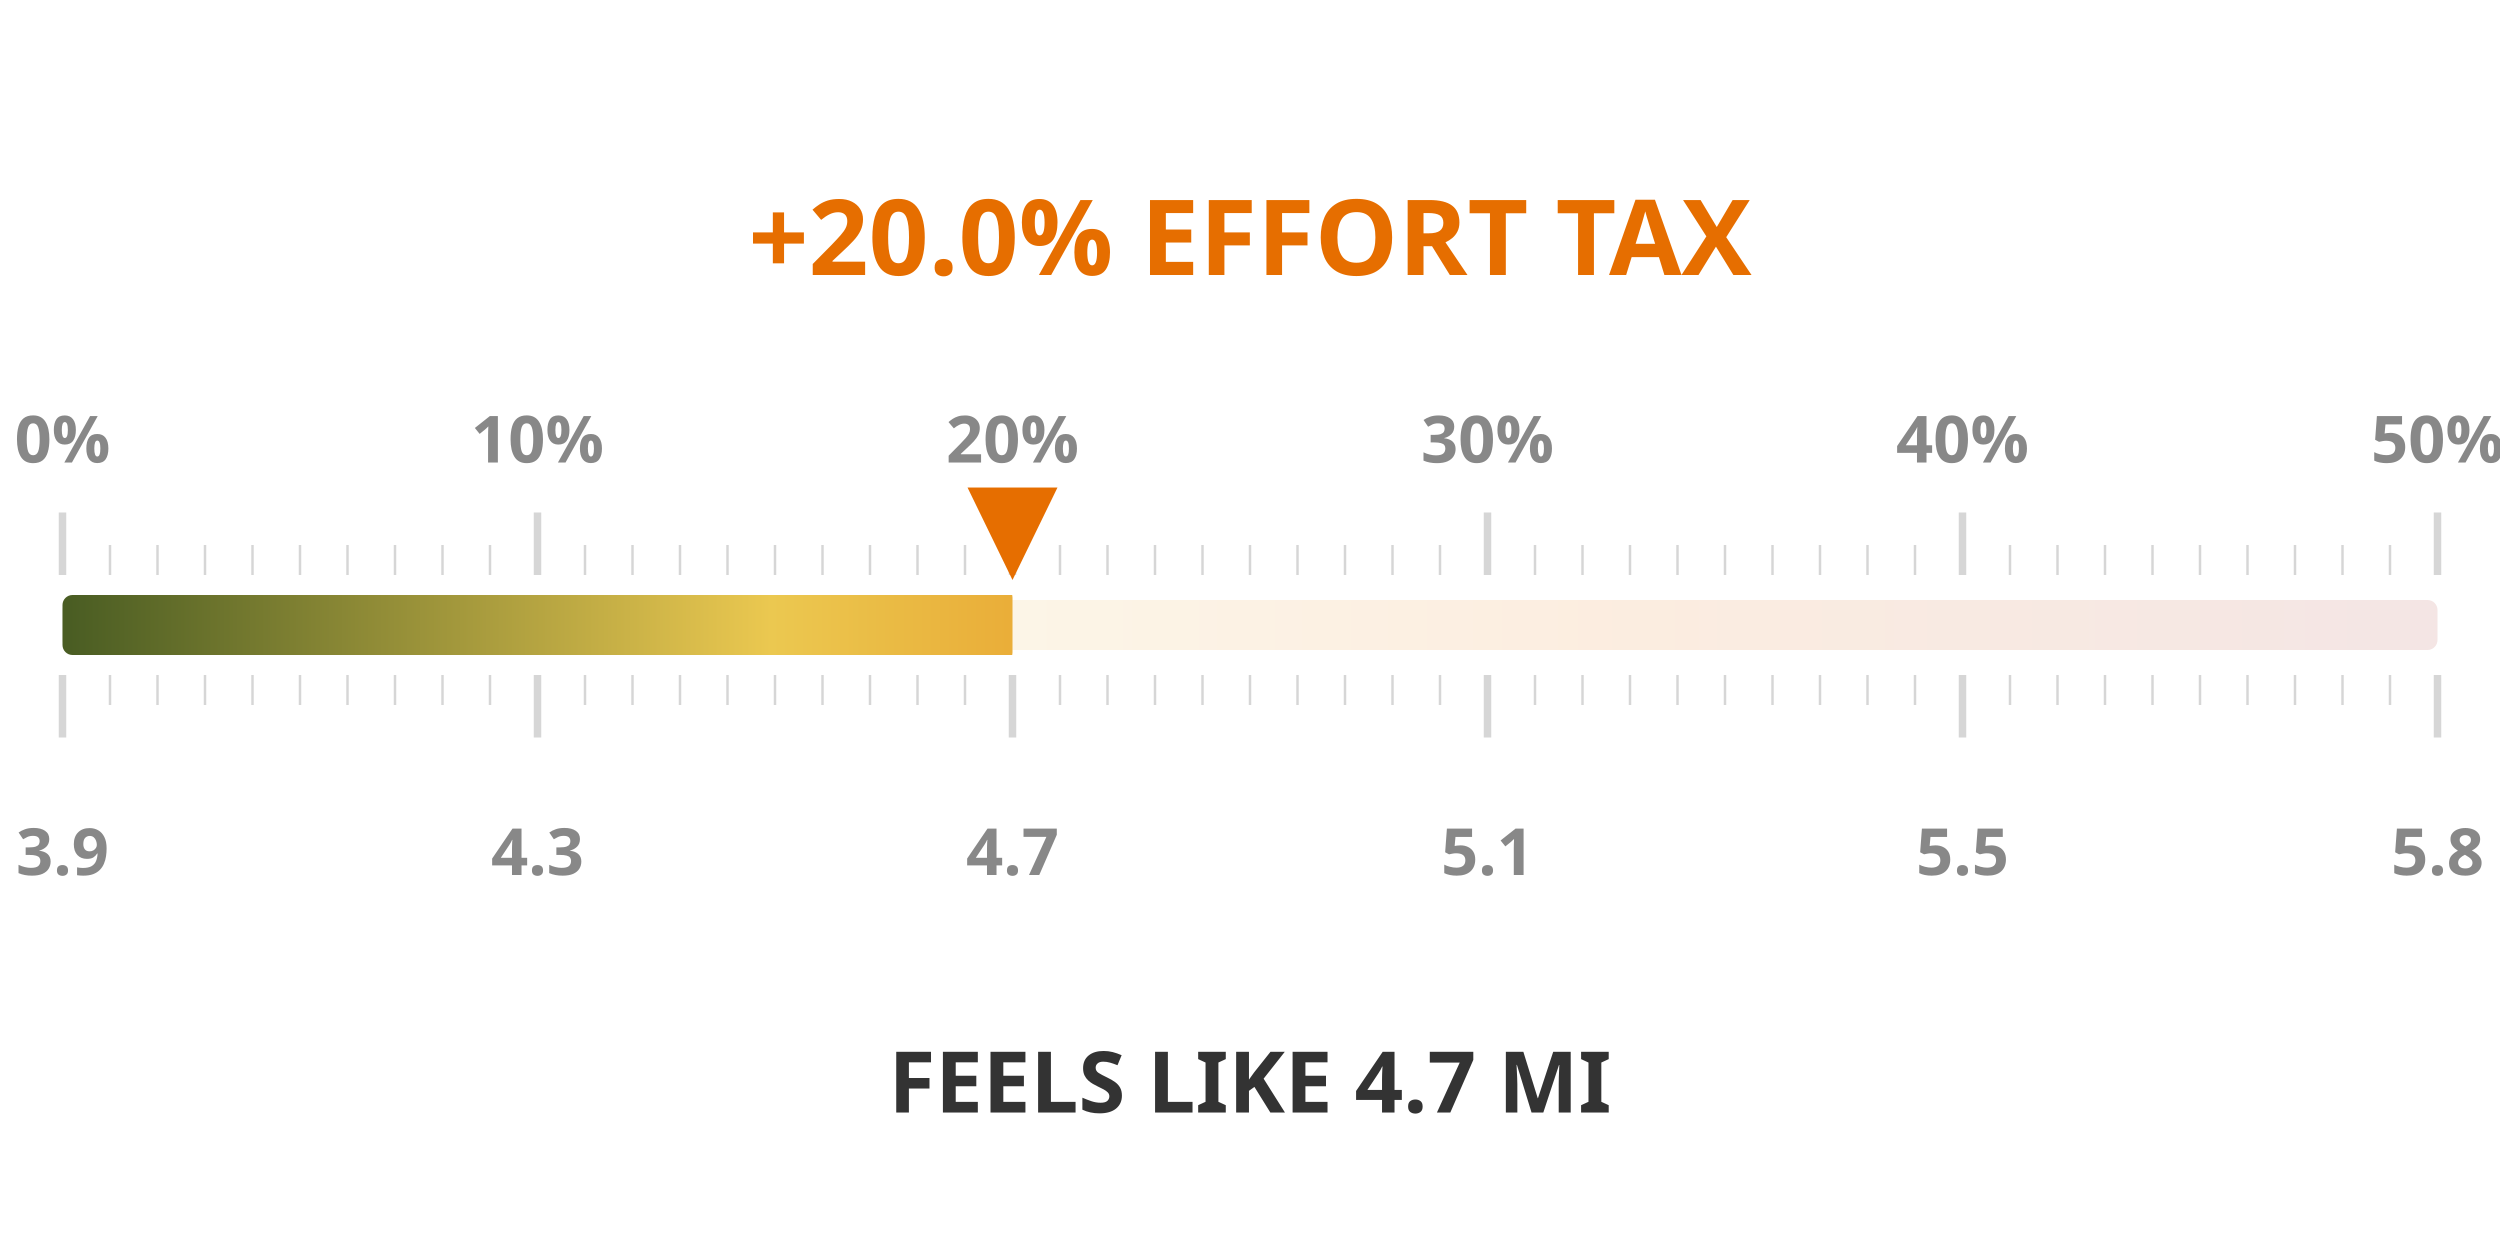
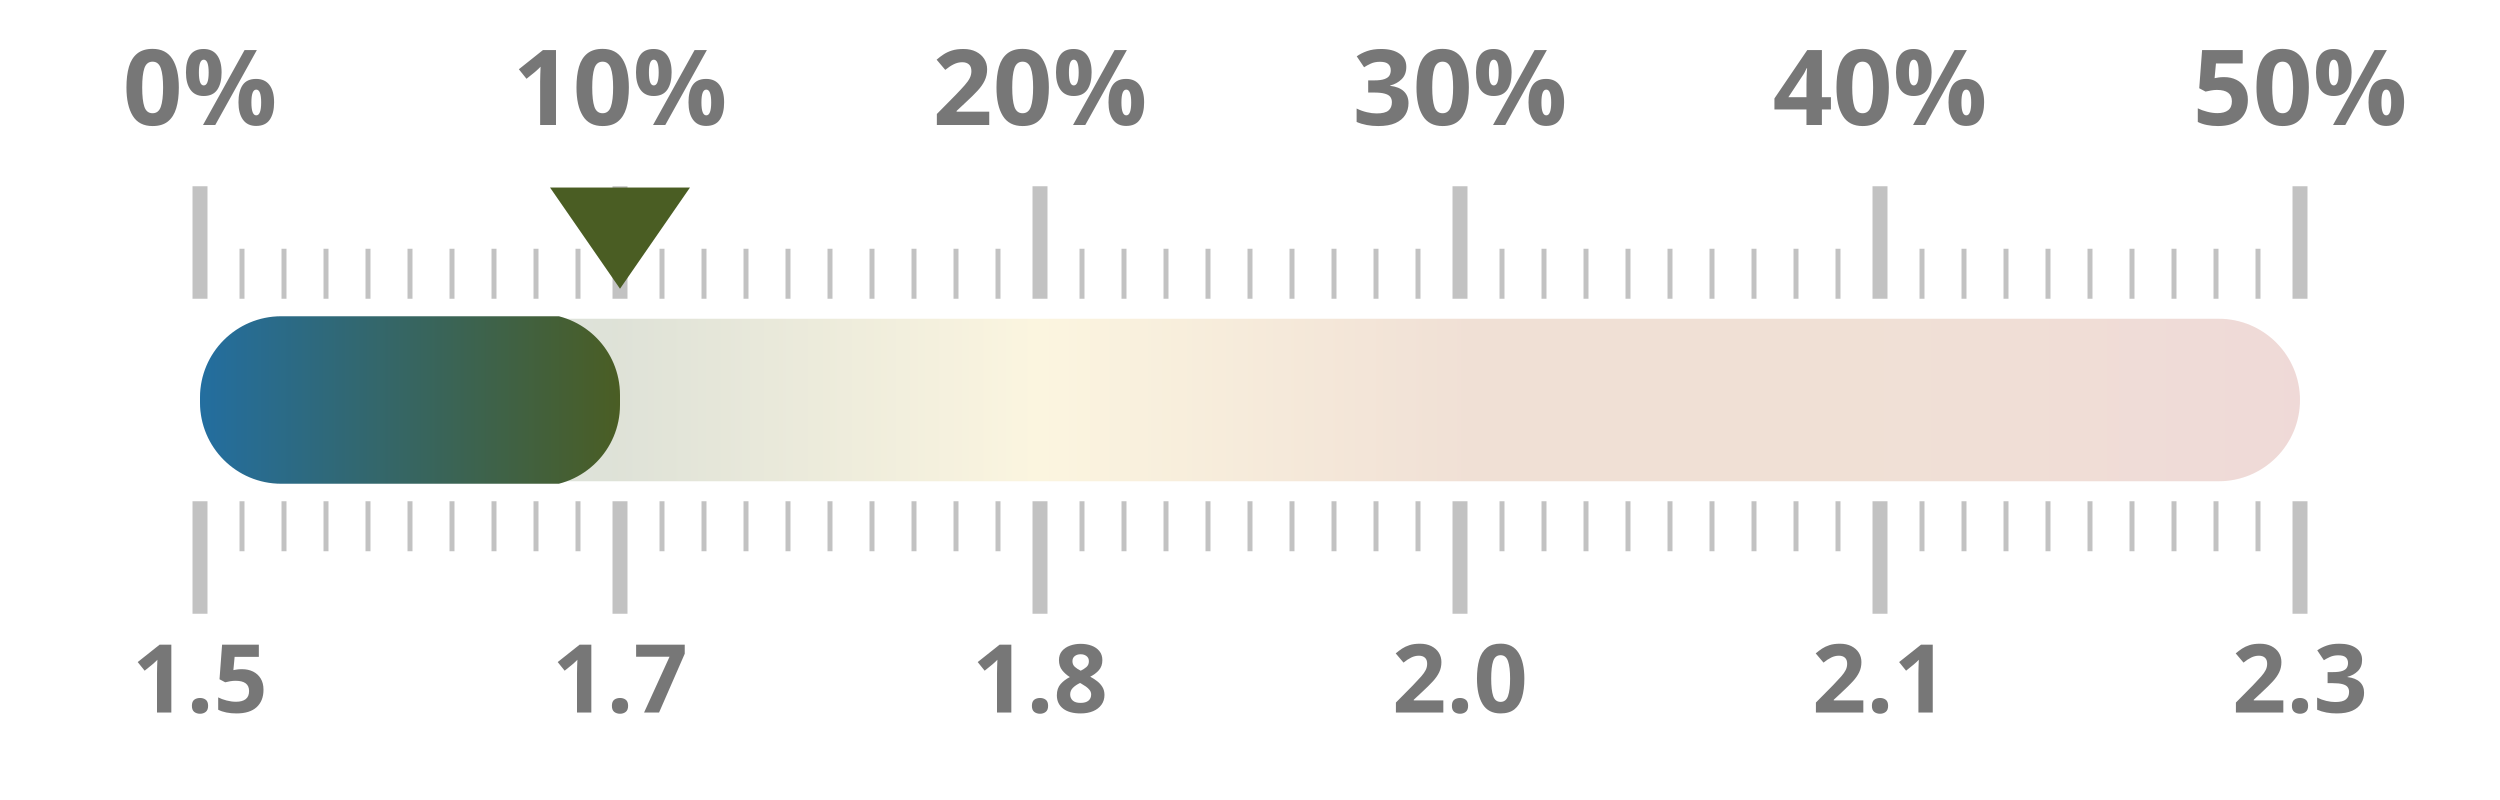
- <svg xmlns="http://www.w3.org/2000/svg" width="50mm" height="25mm" viewBox="0 0 1000 450">
+ <svg xmlns="http://www.w3.org/2000/svg" width="100%" height="100%" viewBox="0 0 1000 320" preserveAspectRatio="xMidYMid meet">
  <defs>
    <linearGradient id="taxGrad" x1="0%" y1="0%" x2="100%" y2="0%">
-       <stop offset="0%" stop-color="#4a5d23" />
-       <stop offset="30%" stop-color="#ebc850" />
-       <stop offset="65%" stop-color="#e66e00" />
-       <stop offset="100%" stop-color="#a52d23" />
+       <stop offset="0.0%" stop-color="#236ea0" />
+       <stop offset="20.0%" stop-color="#4a5d23" />
+       <stop offset="40.0%" stop-color="#ebc850" />
+       <stop offset="60.0%" stop-color="#af5519" />
+       <stop offset="80.0%" stop-color="#af5519" />
+       <stop offset="100.0%" stop-color="#a52d23" />
    </linearGradient>
    <clipPath id="taxClip">
-       <rect x="25" y="210" width="380.0" height="30" rx="4" />
+       <rect x="80" y="125.5" width="168.0" height="69" rx="32.5" />
    </clipPath>
  </defs>
-   <rect x="25" y="215" width="950" height="20" fill="url(#taxGrad)" fill-opacity="0.12" rx="4" />
-   <rect x="25" y="213" width="950" height="24" fill="url(#taxGrad)" clip-path="url(#taxClip)" rx="4" />
-   <line x1="25.0" y1="205" x2="25.0" y2="180" stroke="#333333ff" stroke-width="3" opacity="0.2" />
-   <line x1="25.0" y1="245" x2="25.0" y2="270" stroke="#333333ff" stroke-width="3" opacity="0.2" />
-   <text x="25.0" y="160" text-anchor="middle" font-family="Montserrat, sans-serif" font-size="26" font-weight="600" fill="#888">0%</text>
-   <text x="25.0" y="325" text-anchor="middle" font-family="Montserrat, sans-serif" font-size="26" font-weight="600" fill="#888">3.9</text>
-   <line x1="44.0" y1="205" x2="44.0" y2="193" stroke="#333333ff" stroke-width="1" opacity="0.2" />
-   <line x1="44.0" y1="245" x2="44.0" y2="257" stroke="#333333ff" stroke-width="1" opacity="0.2" />
-   <line x1="63.0" y1="205" x2="63.0" y2="193" stroke="#333333ff" stroke-width="1" opacity="0.2" />
-   <line x1="63.0" y1="245" x2="63.0" y2="257" stroke="#333333ff" stroke-width="1" opacity="0.2" />
-   <line x1="82.0" y1="205" x2="82.0" y2="193" stroke="#333333ff" stroke-width="1" opacity="0.2" />
-   <line x1="82.0" y1="245" x2="82.0" y2="257" stroke="#333333ff" stroke-width="1" opacity="0.2" />
-   <line x1="101.0" y1="205" x2="101.0" y2="193" stroke="#333333ff" stroke-width="1" opacity="0.2" />
-   <line x1="101.0" y1="245" x2="101.0" y2="257" stroke="#333333ff" stroke-width="1" opacity="0.2" />
-   <line x1="120.0" y1="205" x2="120.0" y2="193" stroke="#333333ff" stroke-width="1" opacity="0.2" />
-   <line x1="120.0" y1="245" x2="120.0" y2="257" stroke="#333333ff" stroke-width="1" opacity="0.2" />
-   <line x1="139.0" y1="205" x2="139.0" y2="193" stroke="#333333ff" stroke-width="1" opacity="0.2" />
-   <line x1="139.0" y1="245" x2="139.0" y2="257" stroke="#333333ff" stroke-width="1" opacity="0.2" />
-   <line x1="158.0" y1="205" x2="158.0" y2="193" stroke="#333333ff" stroke-width="1" opacity="0.2" />
-   <line x1="158.0" y1="245" x2="158.0" y2="257" stroke="#333333ff" stroke-width="1" opacity="0.2" />
-   <line x1="177.0" y1="205" x2="177.0" y2="193" stroke="#333333ff" stroke-width="1" opacity="0.2" />
-   <line x1="177.0" y1="245" x2="177.0" y2="257" stroke="#333333ff" stroke-width="1" opacity="0.2" />
-   <line x1="196.0" y1="205" x2="196.0" y2="193" stroke="#333333ff" stroke-width="1" opacity="0.2" />
-   <line x1="196.0" y1="245" x2="196.0" y2="257" stroke="#333333ff" stroke-width="1" opacity="0.2" />
-   <line x1="215.0" y1="205" x2="215.0" y2="180" stroke="#333333ff" stroke-width="3" opacity="0.2" />
-   <line x1="215.0" y1="245" x2="215.0" y2="270" stroke="#333333ff" stroke-width="3" opacity="0.2" />
-   <text x="215.0" y="160" text-anchor="middle" font-family="Montserrat, sans-serif" font-size="26" font-weight="600" fill="#888">10%</text>
-   <text x="215.0" y="325" text-anchor="middle" font-family="Montserrat, sans-serif" font-size="26" font-weight="600" fill="#888">4.3</text>
-   <line x1="234.0" y1="205" x2="234.0" y2="193" stroke="#333333ff" stroke-width="1" opacity="0.2" />
-   <line x1="234.0" y1="245" x2="234.0" y2="257" stroke="#333333ff" stroke-width="1" opacity="0.2" />
-   <line x1="253.0" y1="205" x2="253.0" y2="193" stroke="#333333ff" stroke-width="1" opacity="0.2" />
-   <line x1="253.0" y1="245" x2="253.0" y2="257" stroke="#333333ff" stroke-width="1" opacity="0.2" />
-   <line x1="272.0" y1="205" x2="272.0" y2="193" stroke="#333333ff" stroke-width="1" opacity="0.2" />
-   <line x1="272.0" y1="245" x2="272.0" y2="257" stroke="#333333ff" stroke-width="1" opacity="0.2" />
-   <line x1="291.0" y1="205" x2="291.0" y2="193" stroke="#333333ff" stroke-width="1" opacity="0.2" />
-   <line x1="291.0" y1="245" x2="291.0" y2="257" stroke="#333333ff" stroke-width="1" opacity="0.2" />
-   <line x1="310.0" y1="205" x2="310.0" y2="193" stroke="#333333ff" stroke-width="1" opacity="0.2" />
-   <line x1="310.0" y1="245" x2="310.0" y2="257" stroke="#333333ff" stroke-width="1" opacity="0.2" />
-   <line x1="329.0" y1="205" x2="329.0" y2="193" stroke="#333333ff" stroke-width="1" opacity="0.2" />
-   <line x1="329.0" y1="245" x2="329.0" y2="257" stroke="#333333ff" stroke-width="1" opacity="0.2" />
-   <line x1="348.0" y1="205" x2="348.0" y2="193" stroke="#333333ff" stroke-width="1" opacity="0.2" />
-   <line x1="348.0" y1="245" x2="348.0" y2="257" stroke="#333333ff" stroke-width="1" opacity="0.2" />
-   <line x1="367.0" y1="205" x2="367.0" y2="193" stroke="#333333ff" stroke-width="1" opacity="0.2" />
-   <line x1="367.0" y1="245" x2="367.0" y2="257" stroke="#333333ff" stroke-width="1" opacity="0.2" />
-   <line x1="386.0" y1="205" x2="386.0" y2="193" stroke="#333333ff" stroke-width="1" opacity="0.2" />
-   <line x1="386.0" y1="245" x2="386.0" y2="257" stroke="#333333ff" stroke-width="1" opacity="0.2" />
-   <line x1="405.0" y1="205" x2="405.0" y2="180" stroke="#333333ff" stroke-width="3" opacity="0.2" />
-   <line x1="405.0" y1="245" x2="405.0" y2="270" stroke="#333333ff" stroke-width="3" opacity="0.2" />
-   <text x="405.0" y="160" text-anchor="middle" font-family="Montserrat, sans-serif" font-size="26" font-weight="600" fill="#888">20%</text>
-   <text x="405.0" y="325" text-anchor="middle" font-family="Montserrat, sans-serif" font-size="26" font-weight="600" fill="#888">4.7</text>
-   <line x1="424.0" y1="205" x2="424.0" y2="193" stroke="#333333ff" stroke-width="1" opacity="0.2" />
-   <line x1="424.0" y1="245" x2="424.0" y2="257" stroke="#333333ff" stroke-width="1" opacity="0.2" />
-   <line x1="443.0" y1="205" x2="443.0" y2="193" stroke="#333333ff" stroke-width="1" opacity="0.2" />
-   <line x1="443.0" y1="245" x2="443.0" y2="257" stroke="#333333ff" stroke-width="1" opacity="0.2" />
-   <line x1="462.0" y1="205" x2="462.0" y2="193" stroke="#333333ff" stroke-width="1" opacity="0.2" />
-   <line x1="462.0" y1="245" x2="462.0" y2="257" stroke="#333333ff" stroke-width="1" opacity="0.2" />
-   <line x1="481.0" y1="205" x2="481.0" y2="193" stroke="#333333ff" stroke-width="1" opacity="0.2" />
-   <line x1="481.0" y1="245" x2="481.0" y2="257" stroke="#333333ff" stroke-width="1" opacity="0.2" />
-   <line x1="500.0" y1="205" x2="500.0" y2="193" stroke="#333333ff" stroke-width="1" opacity="0.2" />
-   <line x1="500.0" y1="245" x2="500.0" y2="257" stroke="#333333ff" stroke-width="1" opacity="0.2" />
-   <line x1="519.0" y1="205" x2="519.0" y2="193" stroke="#333333ff" stroke-width="1" opacity="0.2" />
-   <line x1="519.0" y1="245" x2="519.0" y2="257" stroke="#333333ff" stroke-width="1" opacity="0.2" />
-   <line x1="538.0" y1="205" x2="538.0" y2="193" stroke="#333333ff" stroke-width="1" opacity="0.2" />
-   <line x1="538.0" y1="245" x2="538.0" y2="257" stroke="#333333ff" stroke-width="1" opacity="0.2" />
-   <line x1="557.0" y1="205" x2="557.0" y2="193" stroke="#333333ff" stroke-width="1" opacity="0.2" />
-   <line x1="557.0" y1="245" x2="557.0" y2="257" stroke="#333333ff" stroke-width="1" opacity="0.2" />
-   <line x1="576.0" y1="205" x2="576.0" y2="193" stroke="#333333ff" stroke-width="1" opacity="0.2" />
-   <line x1="576.0" y1="245" x2="576.0" y2="257" stroke="#333333ff" stroke-width="1" opacity="0.2" />
-   <line x1="595.0" y1="205" x2="595.0" y2="180" stroke="#333333ff" stroke-width="3" opacity="0.2" />
-   <line x1="595.0" y1="245" x2="595.0" y2="270" stroke="#333333ff" stroke-width="3" opacity="0.2" />
-   <text x="595.0" y="160" text-anchor="middle" font-family="Montserrat, sans-serif" font-size="26" font-weight="600" fill="#888">30%</text>
-   <text x="595.0" y="325" text-anchor="middle" font-family="Montserrat, sans-serif" font-size="26" font-weight="600" fill="#888">5.1</text>
-   <line x1="614.0" y1="205" x2="614.0" y2="193" stroke="#333333ff" stroke-width="1" opacity="0.2" />
-   <line x1="614.0" y1="245" x2="614.0" y2="257" stroke="#333333ff" stroke-width="1" opacity="0.2" />
-   <line x1="633.0" y1="205" x2="633.0" y2="193" stroke="#333333ff" stroke-width="1" opacity="0.2" />
-   <line x1="633.0" y1="245" x2="633.0" y2="257" stroke="#333333ff" stroke-width="1" opacity="0.2" />
-   <line x1="652.0" y1="205" x2="652.0" y2="193" stroke="#333333ff" stroke-width="1" opacity="0.2" />
-   <line x1="652.0" y1="245" x2="652.0" y2="257" stroke="#333333ff" stroke-width="1" opacity="0.2" />
-   <line x1="671.0" y1="205" x2="671.0" y2="193" stroke="#333333ff" stroke-width="1" opacity="0.2" />
-   <line x1="671.0" y1="245" x2="671.0" y2="257" stroke="#333333ff" stroke-width="1" opacity="0.2" />
-   <line x1="690.0" y1="205" x2="690.0" y2="193" stroke="#333333ff" stroke-width="1" opacity="0.2" />
-   <line x1="690.0" y1="245" x2="690.0" y2="257" stroke="#333333ff" stroke-width="1" opacity="0.2" />
-   <line x1="709.0" y1="205" x2="709.0" y2="193" stroke="#333333ff" stroke-width="1" opacity="0.2" />
-   <line x1="709.0" y1="245" x2="709.0" y2="257" stroke="#333333ff" stroke-width="1" opacity="0.2" />
-   <line x1="728.0" y1="205" x2="728.0" y2="193" stroke="#333333ff" stroke-width="1" opacity="0.2" />
-   <line x1="728.0" y1="245" x2="728.0" y2="257" stroke="#333333ff" stroke-width="1" opacity="0.2" />
-   <line x1="747.0" y1="205" x2="747.0" y2="193" stroke="#333333ff" stroke-width="1" opacity="0.2" />
-   <line x1="747.0" y1="245" x2="747.0" y2="257" stroke="#333333ff" stroke-width="1" opacity="0.2" />
-   <line x1="766.0" y1="205" x2="766.0" y2="193" stroke="#333333ff" stroke-width="1" opacity="0.2" />
-   <line x1="766.0" y1="245" x2="766.0" y2="257" stroke="#333333ff" stroke-width="1" opacity="0.2" />
-   <line x1="785.0" y1="205" x2="785.0" y2="180" stroke="#333333ff" stroke-width="3" opacity="0.2" />
-   <line x1="785.0" y1="245" x2="785.0" y2="270" stroke="#333333ff" stroke-width="3" opacity="0.2" />
-   <text x="785.0" y="160" text-anchor="middle" font-family="Montserrat, sans-serif" font-size="26" font-weight="600" fill="#888">40%</text>
-   <text x="785.0" y="325" text-anchor="middle" font-family="Montserrat, sans-serif" font-size="26" font-weight="600" fill="#888">5.5</text>
-   <line x1="804.0" y1="205" x2="804.0" y2="193" stroke="#333333ff" stroke-width="1" opacity="0.2" />
-   <line x1="804.0" y1="245" x2="804.0" y2="257" stroke="#333333ff" stroke-width="1" opacity="0.2" />
-   <line x1="823.0" y1="205" x2="823.0" y2="193" stroke="#333333ff" stroke-width="1" opacity="0.2" />
-   <line x1="823.0" y1="245" x2="823.0" y2="257" stroke="#333333ff" stroke-width="1" opacity="0.2" />
-   <line x1="842.0" y1="205" x2="842.0" y2="193" stroke="#333333ff" stroke-width="1" opacity="0.2" />
-   <line x1="842.0" y1="245" x2="842.0" y2="257" stroke="#333333ff" stroke-width="1" opacity="0.2" />
-   <line x1="861.0" y1="205" x2="861.0" y2="193" stroke="#333333ff" stroke-width="1" opacity="0.2" />
-   <line x1="861.0" y1="245" x2="861.0" y2="257" stroke="#333333ff" stroke-width="1" opacity="0.2" />
-   <line x1="880.0" y1="205" x2="880.0" y2="193" stroke="#333333ff" stroke-width="1" opacity="0.2" />
-   <line x1="880.0" y1="245" x2="880.0" y2="257" stroke="#333333ff" stroke-width="1" opacity="0.2" />
-   <line x1="899.0" y1="205" x2="899.0" y2="193" stroke="#333333ff" stroke-width="1" opacity="0.2" />
-   <line x1="899.0" y1="245" x2="899.0" y2="257" stroke="#333333ff" stroke-width="1" opacity="0.2" />
-   <line x1="918.0" y1="205" x2="918.0" y2="193" stroke="#333333ff" stroke-width="1" opacity="0.2" />
-   <line x1="918.0" y1="245" x2="918.0" y2="257" stroke="#333333ff" stroke-width="1" opacity="0.2" />
-   <line x1="937.0" y1="205" x2="937.0" y2="193" stroke="#333333ff" stroke-width="1" opacity="0.2" />
-   <line x1="937.0" y1="245" x2="937.0" y2="257" stroke="#333333ff" stroke-width="1" opacity="0.2" />
-   <line x1="956.0" y1="205" x2="956.0" y2="193" stroke="#333333ff" stroke-width="1" opacity="0.2" />
-   <line x1="956.0" y1="245" x2="956.0" y2="257" stroke="#333333ff" stroke-width="1" opacity="0.2" />
-   <line x1="975.0" y1="205" x2="975.0" y2="180" stroke="#333333ff" stroke-width="3" opacity="0.2" />
-   <line x1="975.0" y1="245" x2="975.0" y2="270" stroke="#333333ff" stroke-width="3" opacity="0.2" />
-   <text x="975.0" y="160" text-anchor="middle" font-family="Montserrat, sans-serif" font-size="26" font-weight="600" fill="#888">50%</text>
-   <text x="975.0" y="325" text-anchor="middle" font-family="Montserrat, sans-serif" font-size="26" font-weight="600" fill="#888">5.8</text>
-   <text x="500" y="85" text-anchor="middle" font-family="Montserrat, sans-serif" font-size="42" font-weight="800" fill="#e66e00">+20.0% EFFORT TAX</text>
-   <text x="500" y="420" text-anchor="middle" font-family="Montserrat, sans-serif" font-size="34" font-weight="800" fill="#333333ff">FEELS LIKE 4.7 MI</text>
-   <polygon points="405.0,207 387.0,170 423.0,170" fill="#e66e00" />
+   <rect x="80" y="127.5" width="840" height="65" fill="url(#taxGrad)" fill-opacity="0.18" rx="32.5" />
+   <rect x="80" y="126.5" width="840" height="67" fill="url(#taxGrad)" clip-path="url(#taxClip)" rx="32.5" />
+   <line x1="80.0" y1="119.5" x2="80.0" y2="74.5" stroke="#333333ff" stroke-width="6" opacity="0.3" />
+   <line x1="80.0" y1="200.5" x2="80.0" y2="245.5" stroke="#333333ff" stroke-width="6" opacity="0.3" />
+   <text x="80.0" y="50" text-anchor="middle" font-family="Montserrat, sans-serif" font-size="42" font-weight="700" fill="#777">0%</text>
+   <text x="80.0" y="285" text-anchor="middle" font-family="Montserrat, sans-serif" font-size="38" font-weight="700" fill="#777">1.5</text>
+   <line x1="96.8" y1="119.5" x2="96.8" y2="99.5" stroke="#333333ff" stroke-width="2" opacity="0.3" />
+   <line x1="96.8" y1="200.5" x2="96.8" y2="220.5" stroke="#333333ff" stroke-width="2" opacity="0.3" />
+   <line x1="113.6" y1="119.5" x2="113.6" y2="99.5" stroke="#333333ff" stroke-width="2" opacity="0.3" />
+   <line x1="113.6" y1="200.5" x2="113.6" y2="220.5" stroke="#333333ff" stroke-width="2" opacity="0.3" />
+   <line x1="130.4" y1="119.5" x2="130.4" y2="99.5" stroke="#333333ff" stroke-width="2" opacity="0.3" />
+   <line x1="130.4" y1="200.5" x2="130.4" y2="220.5" stroke="#333333ff" stroke-width="2" opacity="0.3" />
+   <line x1="147.2" y1="119.5" x2="147.2" y2="99.5" stroke="#333333ff" stroke-width="2" opacity="0.3" />
+   <line x1="147.2" y1="200.5" x2="147.2" y2="220.5" stroke="#333333ff" stroke-width="2" opacity="0.3" />
+   <line x1="164.0" y1="119.5" x2="164.0" y2="99.5" stroke="#333333ff" stroke-width="2" opacity="0.3" />
+   <line x1="164.0" y1="200.5" x2="164.0" y2="220.5" stroke="#333333ff" stroke-width="2" opacity="0.3" />
+   <line x1="180.8" y1="119.5" x2="180.8" y2="99.5" stroke="#333333ff" stroke-width="2" opacity="0.3" />
+   <line x1="180.8" y1="200.5" x2="180.8" y2="220.5" stroke="#333333ff" stroke-width="2" opacity="0.3" />
+   <line x1="197.6" y1="119.5" x2="197.6" y2="99.5" stroke="#333333ff" stroke-width="2" opacity="0.3" />
+   <line x1="197.6" y1="200.5" x2="197.6" y2="220.5" stroke="#333333ff" stroke-width="2" opacity="0.3" />
+   <line x1="214.4" y1="119.5" x2="214.4" y2="99.5" stroke="#333333ff" stroke-width="2" opacity="0.3" />
+   <line x1="214.4" y1="200.5" x2="214.4" y2="220.5" stroke="#333333ff" stroke-width="2" opacity="0.3" />
+   <line x1="231.2" y1="119.5" x2="231.2" y2="99.5" stroke="#333333ff" stroke-width="2" opacity="0.3" />
+   <line x1="231.2" y1="200.5" x2="231.2" y2="220.5" stroke="#333333ff" stroke-width="2" opacity="0.3" />
+   <line x1="248.0" y1="119.5" x2="248.0" y2="74.5" stroke="#333333ff" stroke-width="6" opacity="0.3" />
+   <line x1="248.0" y1="200.5" x2="248.0" y2="245.5" stroke="#333333ff" stroke-width="6" opacity="0.3" />
+   <text x="248.0" y="50" text-anchor="middle" font-family="Montserrat, sans-serif" font-size="42" font-weight="700" fill="#777">10%</text>
+   <text x="248.0" y="285" text-anchor="middle" font-family="Montserrat, sans-serif" font-size="38" font-weight="700" fill="#777">1.7</text>
+   <line x1="264.8" y1="119.5" x2="264.8" y2="99.5" stroke="#333333ff" stroke-width="2" opacity="0.3" />
+   <line x1="264.8" y1="200.5" x2="264.8" y2="220.5" stroke="#333333ff" stroke-width="2" opacity="0.3" />
+   <line x1="281.6" y1="119.5" x2="281.6" y2="99.5" stroke="#333333ff" stroke-width="2" opacity="0.3" />
+   <line x1="281.6" y1="200.5" x2="281.6" y2="220.5" stroke="#333333ff" stroke-width="2" opacity="0.3" />
+   <line x1="298.4" y1="119.5" x2="298.4" y2="99.5" stroke="#333333ff" stroke-width="2" opacity="0.3" />
+   <line x1="298.4" y1="200.5" x2="298.4" y2="220.5" stroke="#333333ff" stroke-width="2" opacity="0.3" />
+   <line x1="315.2" y1="119.5" x2="315.2" y2="99.5" stroke="#333333ff" stroke-width="2" opacity="0.3" />
+   <line x1="315.2" y1="200.5" x2="315.2" y2="220.5" stroke="#333333ff" stroke-width="2" opacity="0.3" />
+   <line x1="332.0" y1="119.5" x2="332.0" y2="99.5" stroke="#333333ff" stroke-width="2" opacity="0.3" />
+   <line x1="332.0" y1="200.5" x2="332.0" y2="220.5" stroke="#333333ff" stroke-width="2" opacity="0.3" />
+   <line x1="348.8" y1="119.5" x2="348.8" y2="99.5" stroke="#333333ff" stroke-width="2" opacity="0.3" />
+   <line x1="348.8" y1="200.5" x2="348.8" y2="220.5" stroke="#333333ff" stroke-width="2" opacity="0.3" />
+   <line x1="365.6" y1="119.5" x2="365.6" y2="99.5" stroke="#333333ff" stroke-width="2" opacity="0.3" />
+   <line x1="365.6" y1="200.5" x2="365.6" y2="220.5" stroke="#333333ff" stroke-width="2" opacity="0.3" />
+   <line x1="382.4" y1="119.5" x2="382.4" y2="99.5" stroke="#333333ff" stroke-width="2" opacity="0.3" />
+   <line x1="382.4" y1="200.5" x2="382.4" y2="220.5" stroke="#333333ff" stroke-width="2" opacity="0.3" />
+   <line x1="399.2" y1="119.5" x2="399.2" y2="99.5" stroke="#333333ff" stroke-width="2" opacity="0.3" />
+   <line x1="399.2" y1="200.5" x2="399.2" y2="220.5" stroke="#333333ff" stroke-width="2" opacity="0.3" />
+   <line x1="416.0" y1="119.5" x2="416.0" y2="74.5" stroke="#333333ff" stroke-width="6" opacity="0.3" />
+   <line x1="416.0" y1="200.5" x2="416.0" y2="245.5" stroke="#333333ff" stroke-width="6" opacity="0.3" />
+   <text x="416.0" y="50" text-anchor="middle" font-family="Montserrat, sans-serif" font-size="42" font-weight="700" fill="#777">20%</text>
+   <text x="416.0" y="285" text-anchor="middle" font-family="Montserrat, sans-serif" font-size="38" font-weight="700" fill="#777">1.8</text>
+   <line x1="432.8" y1="119.5" x2="432.8" y2="99.5" stroke="#333333ff" stroke-width="2" opacity="0.3" />
+   <line x1="432.8" y1="200.5" x2="432.8" y2="220.5" stroke="#333333ff" stroke-width="2" opacity="0.3" />
+   <line x1="449.6" y1="119.5" x2="449.6" y2="99.5" stroke="#333333ff" stroke-width="2" opacity="0.3" />
+   <line x1="449.6" y1="200.5" x2="449.6" y2="220.5" stroke="#333333ff" stroke-width="2" opacity="0.3" />
+   <line x1="466.4" y1="119.5" x2="466.4" y2="99.5" stroke="#333333ff" stroke-width="2" opacity="0.3" />
+   <line x1="466.4" y1="200.5" x2="466.4" y2="220.5" stroke="#333333ff" stroke-width="2" opacity="0.3" />
+   <line x1="483.2" y1="119.5" x2="483.2" y2="99.5" stroke="#333333ff" stroke-width="2" opacity="0.3" />
+   <line x1="483.2" y1="200.5" x2="483.2" y2="220.5" stroke="#333333ff" stroke-width="2" opacity="0.3" />
+   <line x1="500.0" y1="119.5" x2="500.0" y2="99.5" stroke="#333333ff" stroke-width="2" opacity="0.3" />
+   <line x1="500.0" y1="200.5" x2="500.0" y2="220.5" stroke="#333333ff" stroke-width="2" opacity="0.3" />
+   <line x1="516.8" y1="119.5" x2="516.8" y2="99.5" stroke="#333333ff" stroke-width="2" opacity="0.3" />
+   <line x1="516.8" y1="200.5" x2="516.8" y2="220.5" stroke="#333333ff" stroke-width="2" opacity="0.3" />
+   <line x1="533.6" y1="119.5" x2="533.6" y2="99.5" stroke="#333333ff" stroke-width="2" opacity="0.3" />
+   <line x1="533.6" y1="200.5" x2="533.6" y2="220.5" stroke="#333333ff" stroke-width="2" opacity="0.3" />
+   <line x1="550.4" y1="119.5" x2="550.4" y2="99.5" stroke="#333333ff" stroke-width="2" opacity="0.3" />
+   <line x1="550.4" y1="200.5" x2="550.4" y2="220.5" stroke="#333333ff" stroke-width="2" opacity="0.3" />
+   <line x1="567.2" y1="119.5" x2="567.2" y2="99.5" stroke="#333333ff" stroke-width="2" opacity="0.3" />
+   <line x1="567.2" y1="200.5" x2="567.2" y2="220.5" stroke="#333333ff" stroke-width="2" opacity="0.3" />
+   <line x1="584.0" y1="119.5" x2="584.0" y2="74.5" stroke="#333333ff" stroke-width="6" opacity="0.3" />
+   <line x1="584.0" y1="200.5" x2="584.0" y2="245.5" stroke="#333333ff" stroke-width="6" opacity="0.3" />
+   <text x="584.0" y="50" text-anchor="middle" font-family="Montserrat, sans-serif" font-size="42" font-weight="700" fill="#777">30%</text>
+   <text x="584.0" y="285" text-anchor="middle" font-family="Montserrat, sans-serif" font-size="38" font-weight="700" fill="#777">2.0</text>
+   <line x1="600.8" y1="119.5" x2="600.8" y2="99.5" stroke="#333333ff" stroke-width="2" opacity="0.3" />
+   <line x1="600.8" y1="200.5" x2="600.8" y2="220.5" stroke="#333333ff" stroke-width="2" opacity="0.3" />
+   <line x1="617.6" y1="119.5" x2="617.6" y2="99.5" stroke="#333333ff" stroke-width="2" opacity="0.3" />
+   <line x1="617.6" y1="200.5" x2="617.6" y2="220.5" stroke="#333333ff" stroke-width="2" opacity="0.3" />
+   <line x1="634.4" y1="119.5" x2="634.4" y2="99.5" stroke="#333333ff" stroke-width="2" opacity="0.3" />
+   <line x1="634.4" y1="200.5" x2="634.4" y2="220.5" stroke="#333333ff" stroke-width="2" opacity="0.3" />
+   <line x1="651.2" y1="119.5" x2="651.2" y2="99.5" stroke="#333333ff" stroke-width="2" opacity="0.3" />
+   <line x1="651.2" y1="200.5" x2="651.2" y2="220.5" stroke="#333333ff" stroke-width="2" opacity="0.3" />
+   <line x1="668.0" y1="119.5" x2="668.0" y2="99.5" stroke="#333333ff" stroke-width="2" opacity="0.3" />
+   <line x1="668.0" y1="200.5" x2="668.0" y2="220.5" stroke="#333333ff" stroke-width="2" opacity="0.3" />
+   <line x1="684.8" y1="119.5" x2="684.8" y2="99.5" stroke="#333333ff" stroke-width="2" opacity="0.3" />
+   <line x1="684.8" y1="200.5" x2="684.8" y2="220.5" stroke="#333333ff" stroke-width="2" opacity="0.3" />
+   <line x1="701.6" y1="119.5" x2="701.6" y2="99.5" stroke="#333333ff" stroke-width="2" opacity="0.3" />
+   <line x1="701.6" y1="200.5" x2="701.6" y2="220.5" stroke="#333333ff" stroke-width="2" opacity="0.3" />
+   <line x1="718.4" y1="119.5" x2="718.4" y2="99.5" stroke="#333333ff" stroke-width="2" opacity="0.3" />
+   <line x1="718.4" y1="200.5" x2="718.4" y2="220.5" stroke="#333333ff" stroke-width="2" opacity="0.3" />
+   <line x1="735.2" y1="119.5" x2="735.2" y2="99.5" stroke="#333333ff" stroke-width="2" opacity="0.3" />
+   <line x1="735.2" y1="200.5" x2="735.2" y2="220.5" stroke="#333333ff" stroke-width="2" opacity="0.3" />
+   <line x1="752.0" y1="119.5" x2="752.0" y2="74.5" stroke="#333333ff" stroke-width="6" opacity="0.3" />
+   <line x1="752.0" y1="200.5" x2="752.0" y2="245.5" stroke="#333333ff" stroke-width="6" opacity="0.3" />
+   <text x="752.0" y="50" text-anchor="middle" font-family="Montserrat, sans-serif" font-size="42" font-weight="700" fill="#777">40%</text>
+   <text x="752.0" y="285" text-anchor="middle" font-family="Montserrat, sans-serif" font-size="38" font-weight="700" fill="#777">2.1</text>
+   <line x1="768.8" y1="119.5" x2="768.8" y2="99.5" stroke="#333333ff" stroke-width="2" opacity="0.3" />
+   <line x1="768.8" y1="200.5" x2="768.8" y2="220.5" stroke="#333333ff" stroke-width="2" opacity="0.3" />
+   <line x1="785.6" y1="119.5" x2="785.6" y2="99.5" stroke="#333333ff" stroke-width="2" opacity="0.3" />
+   <line x1="785.6" y1="200.5" x2="785.6" y2="220.5" stroke="#333333ff" stroke-width="2" opacity="0.3" />
+   <line x1="802.4" y1="119.5" x2="802.4" y2="99.5" stroke="#333333ff" stroke-width="2" opacity="0.3" />
+   <line x1="802.4" y1="200.5" x2="802.4" y2="220.5" stroke="#333333ff" stroke-width="2" opacity="0.3" />
+   <line x1="819.2" y1="119.5" x2="819.2" y2="99.5" stroke="#333333ff" stroke-width="2" opacity="0.3" />
+   <line x1="819.2" y1="200.5" x2="819.2" y2="220.5" stroke="#333333ff" stroke-width="2" opacity="0.3" />
+   <line x1="836.0" y1="119.5" x2="836.0" y2="99.5" stroke="#333333ff" stroke-width="2" opacity="0.3" />
+   <line x1="836.0" y1="200.5" x2="836.0" y2="220.5" stroke="#333333ff" stroke-width="2" opacity="0.3" />
+   <line x1="852.8" y1="119.5" x2="852.8" y2="99.5" stroke="#333333ff" stroke-width="2" opacity="0.3" />
+   <line x1="852.8" y1="200.5" x2="852.8" y2="220.5" stroke="#333333ff" stroke-width="2" opacity="0.3" />
+   <line x1="869.6" y1="119.5" x2="869.6" y2="99.5" stroke="#333333ff" stroke-width="2" opacity="0.3" />
+   <line x1="869.6" y1="200.5" x2="869.6" y2="220.5" stroke="#333333ff" stroke-width="2" opacity="0.3" />
+   <line x1="886.4" y1="119.5" x2="886.4" y2="99.5" stroke="#333333ff" stroke-width="2" opacity="0.3" />
+   <line x1="886.4" y1="200.5" x2="886.4" y2="220.5" stroke="#333333ff" stroke-width="2" opacity="0.3" />
+   <line x1="903.2" y1="119.5" x2="903.2" y2="99.5" stroke="#333333ff" stroke-width="2" opacity="0.3" />
+   <line x1="903.2" y1="200.5" x2="903.2" y2="220.5" stroke="#333333ff" stroke-width="2" opacity="0.3" />
+   <line x1="920.0" y1="119.5" x2="920.0" y2="74.5" stroke="#333333ff" stroke-width="6" opacity="0.3" />
+   <line x1="920.0" y1="200.5" x2="920.0" y2="245.5" stroke="#333333ff" stroke-width="6" opacity="0.3" />
+   <text x="920.0" y="50" text-anchor="middle" font-family="Montserrat, sans-serif" font-size="42" font-weight="700" fill="#777">50%</text>
+   <text x="920.0" y="285" text-anchor="middle" font-family="Montserrat, sans-serif" font-size="38" font-weight="700" fill="#777">2.3</text>
+   <polygon points="248.0,115.5 220.0,75 276.0,75" fill="#4a5d23" />
</svg>
